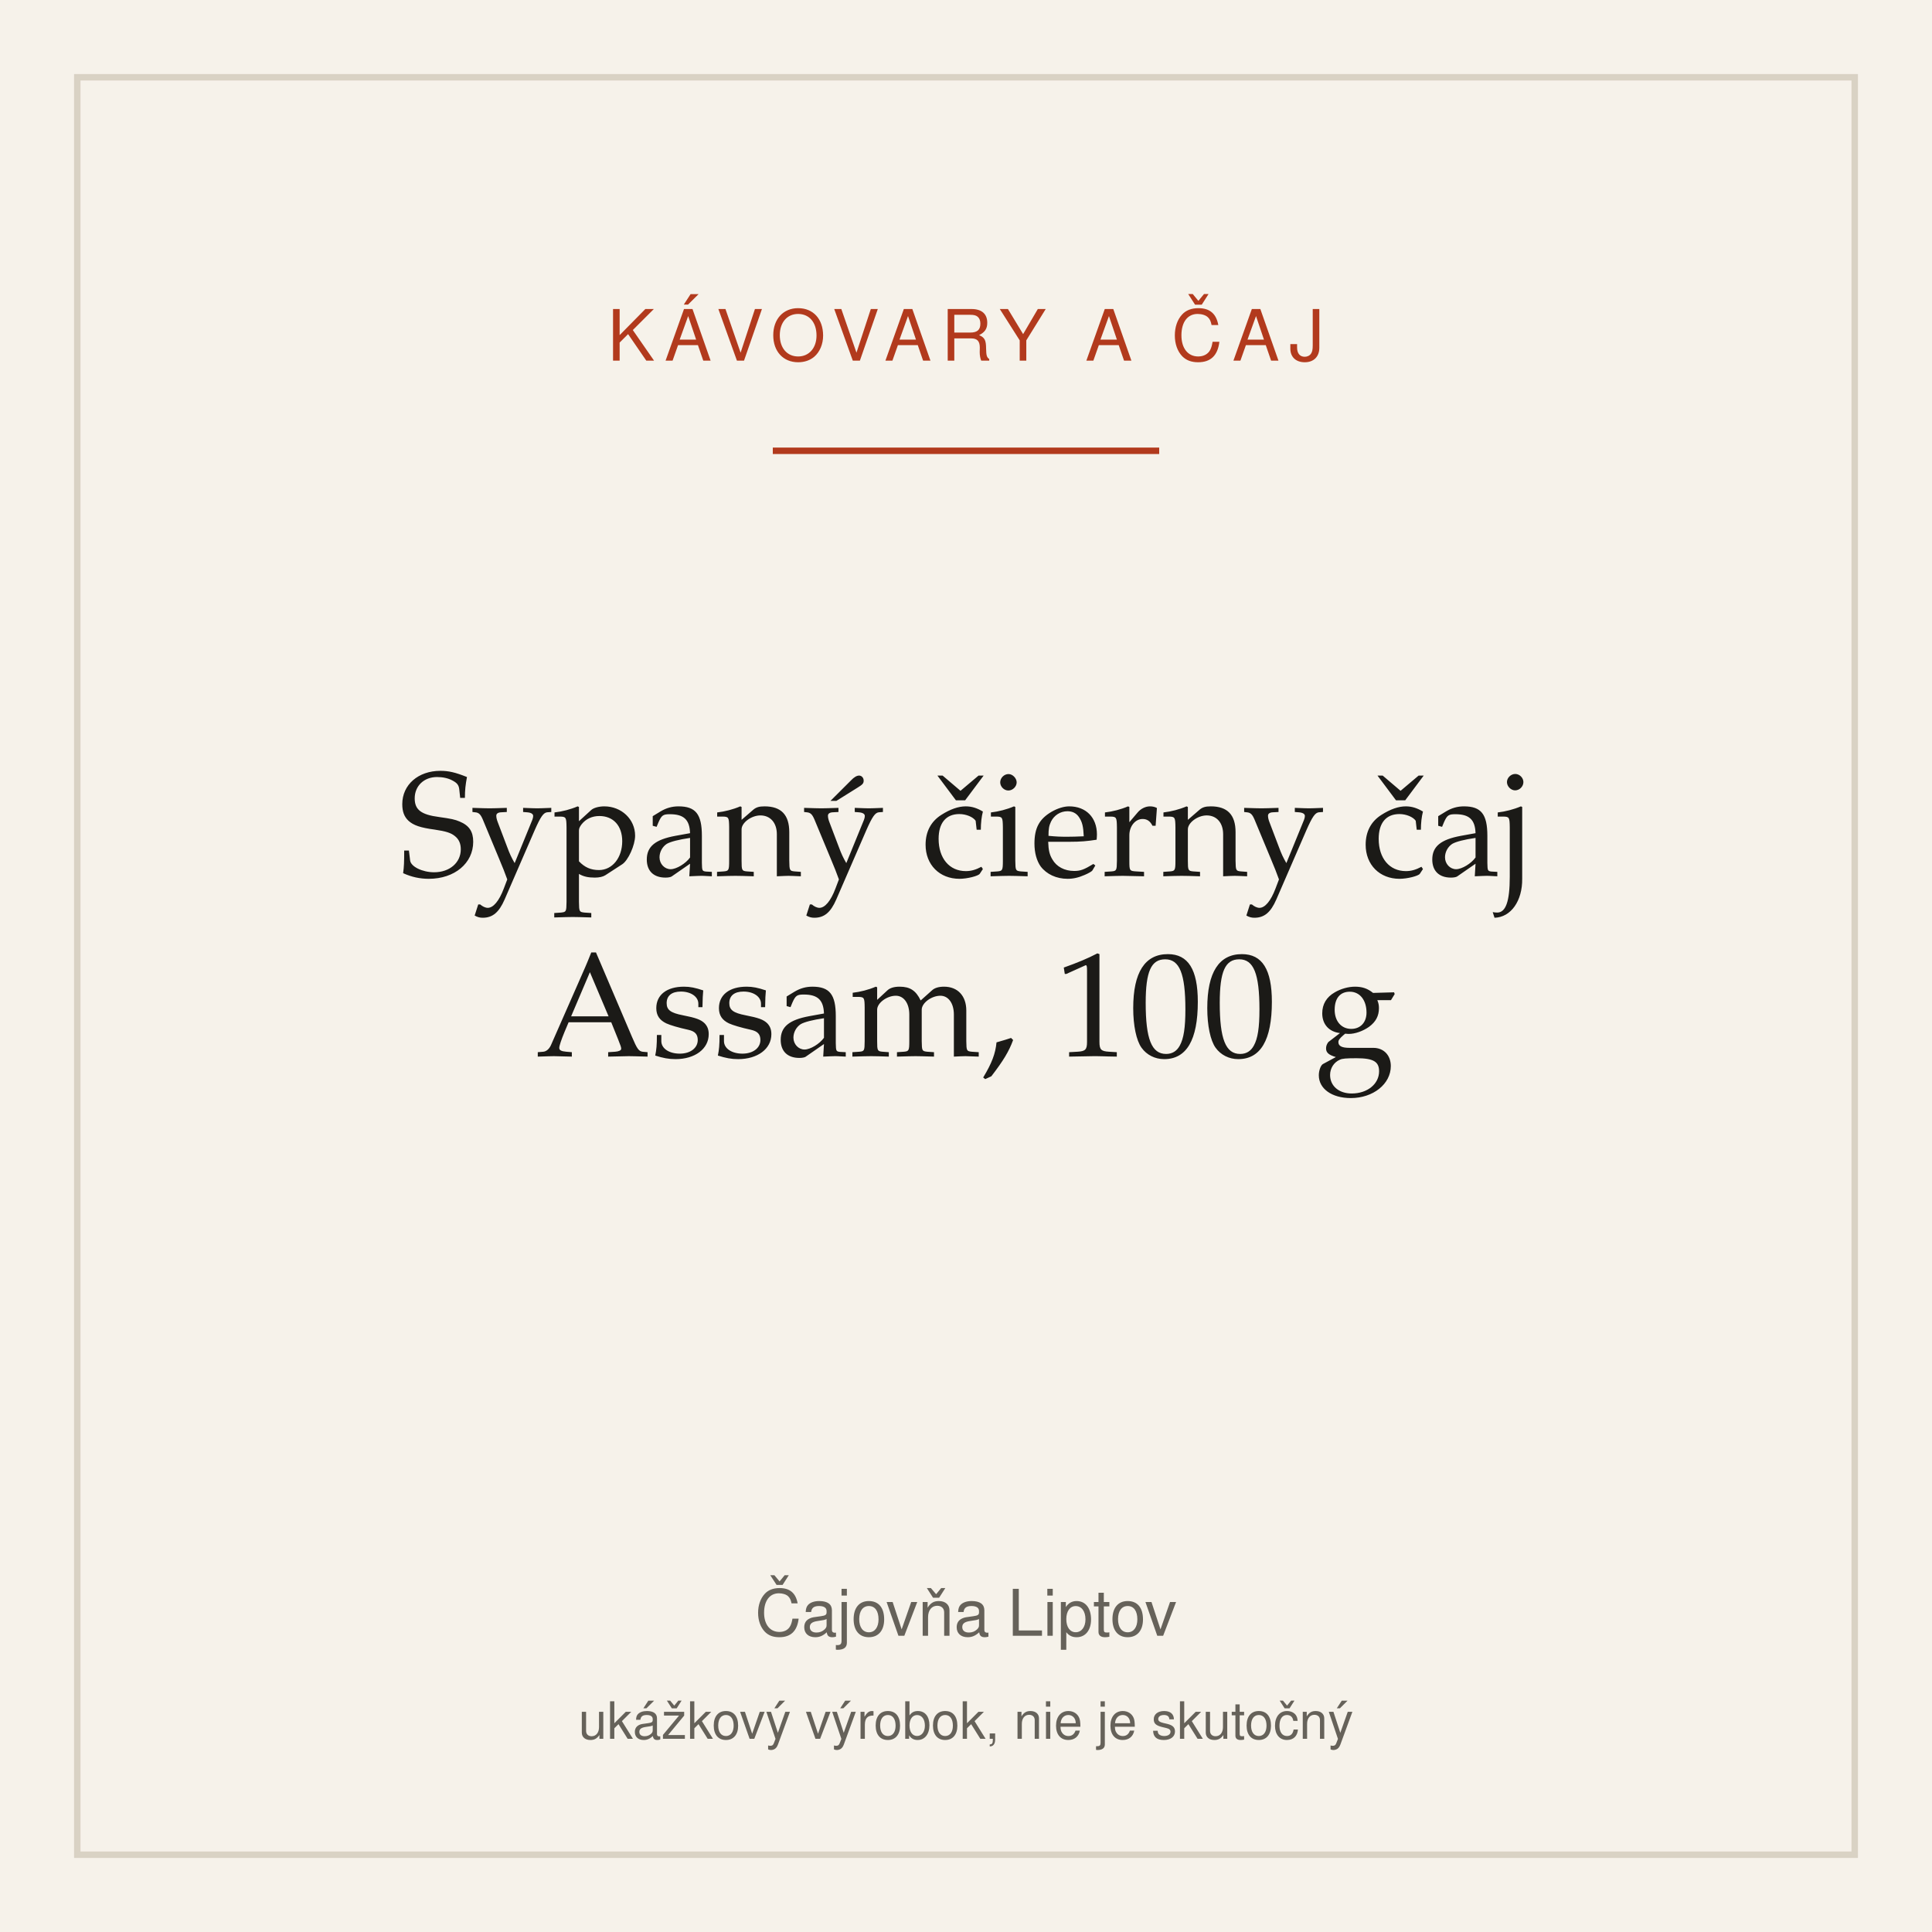
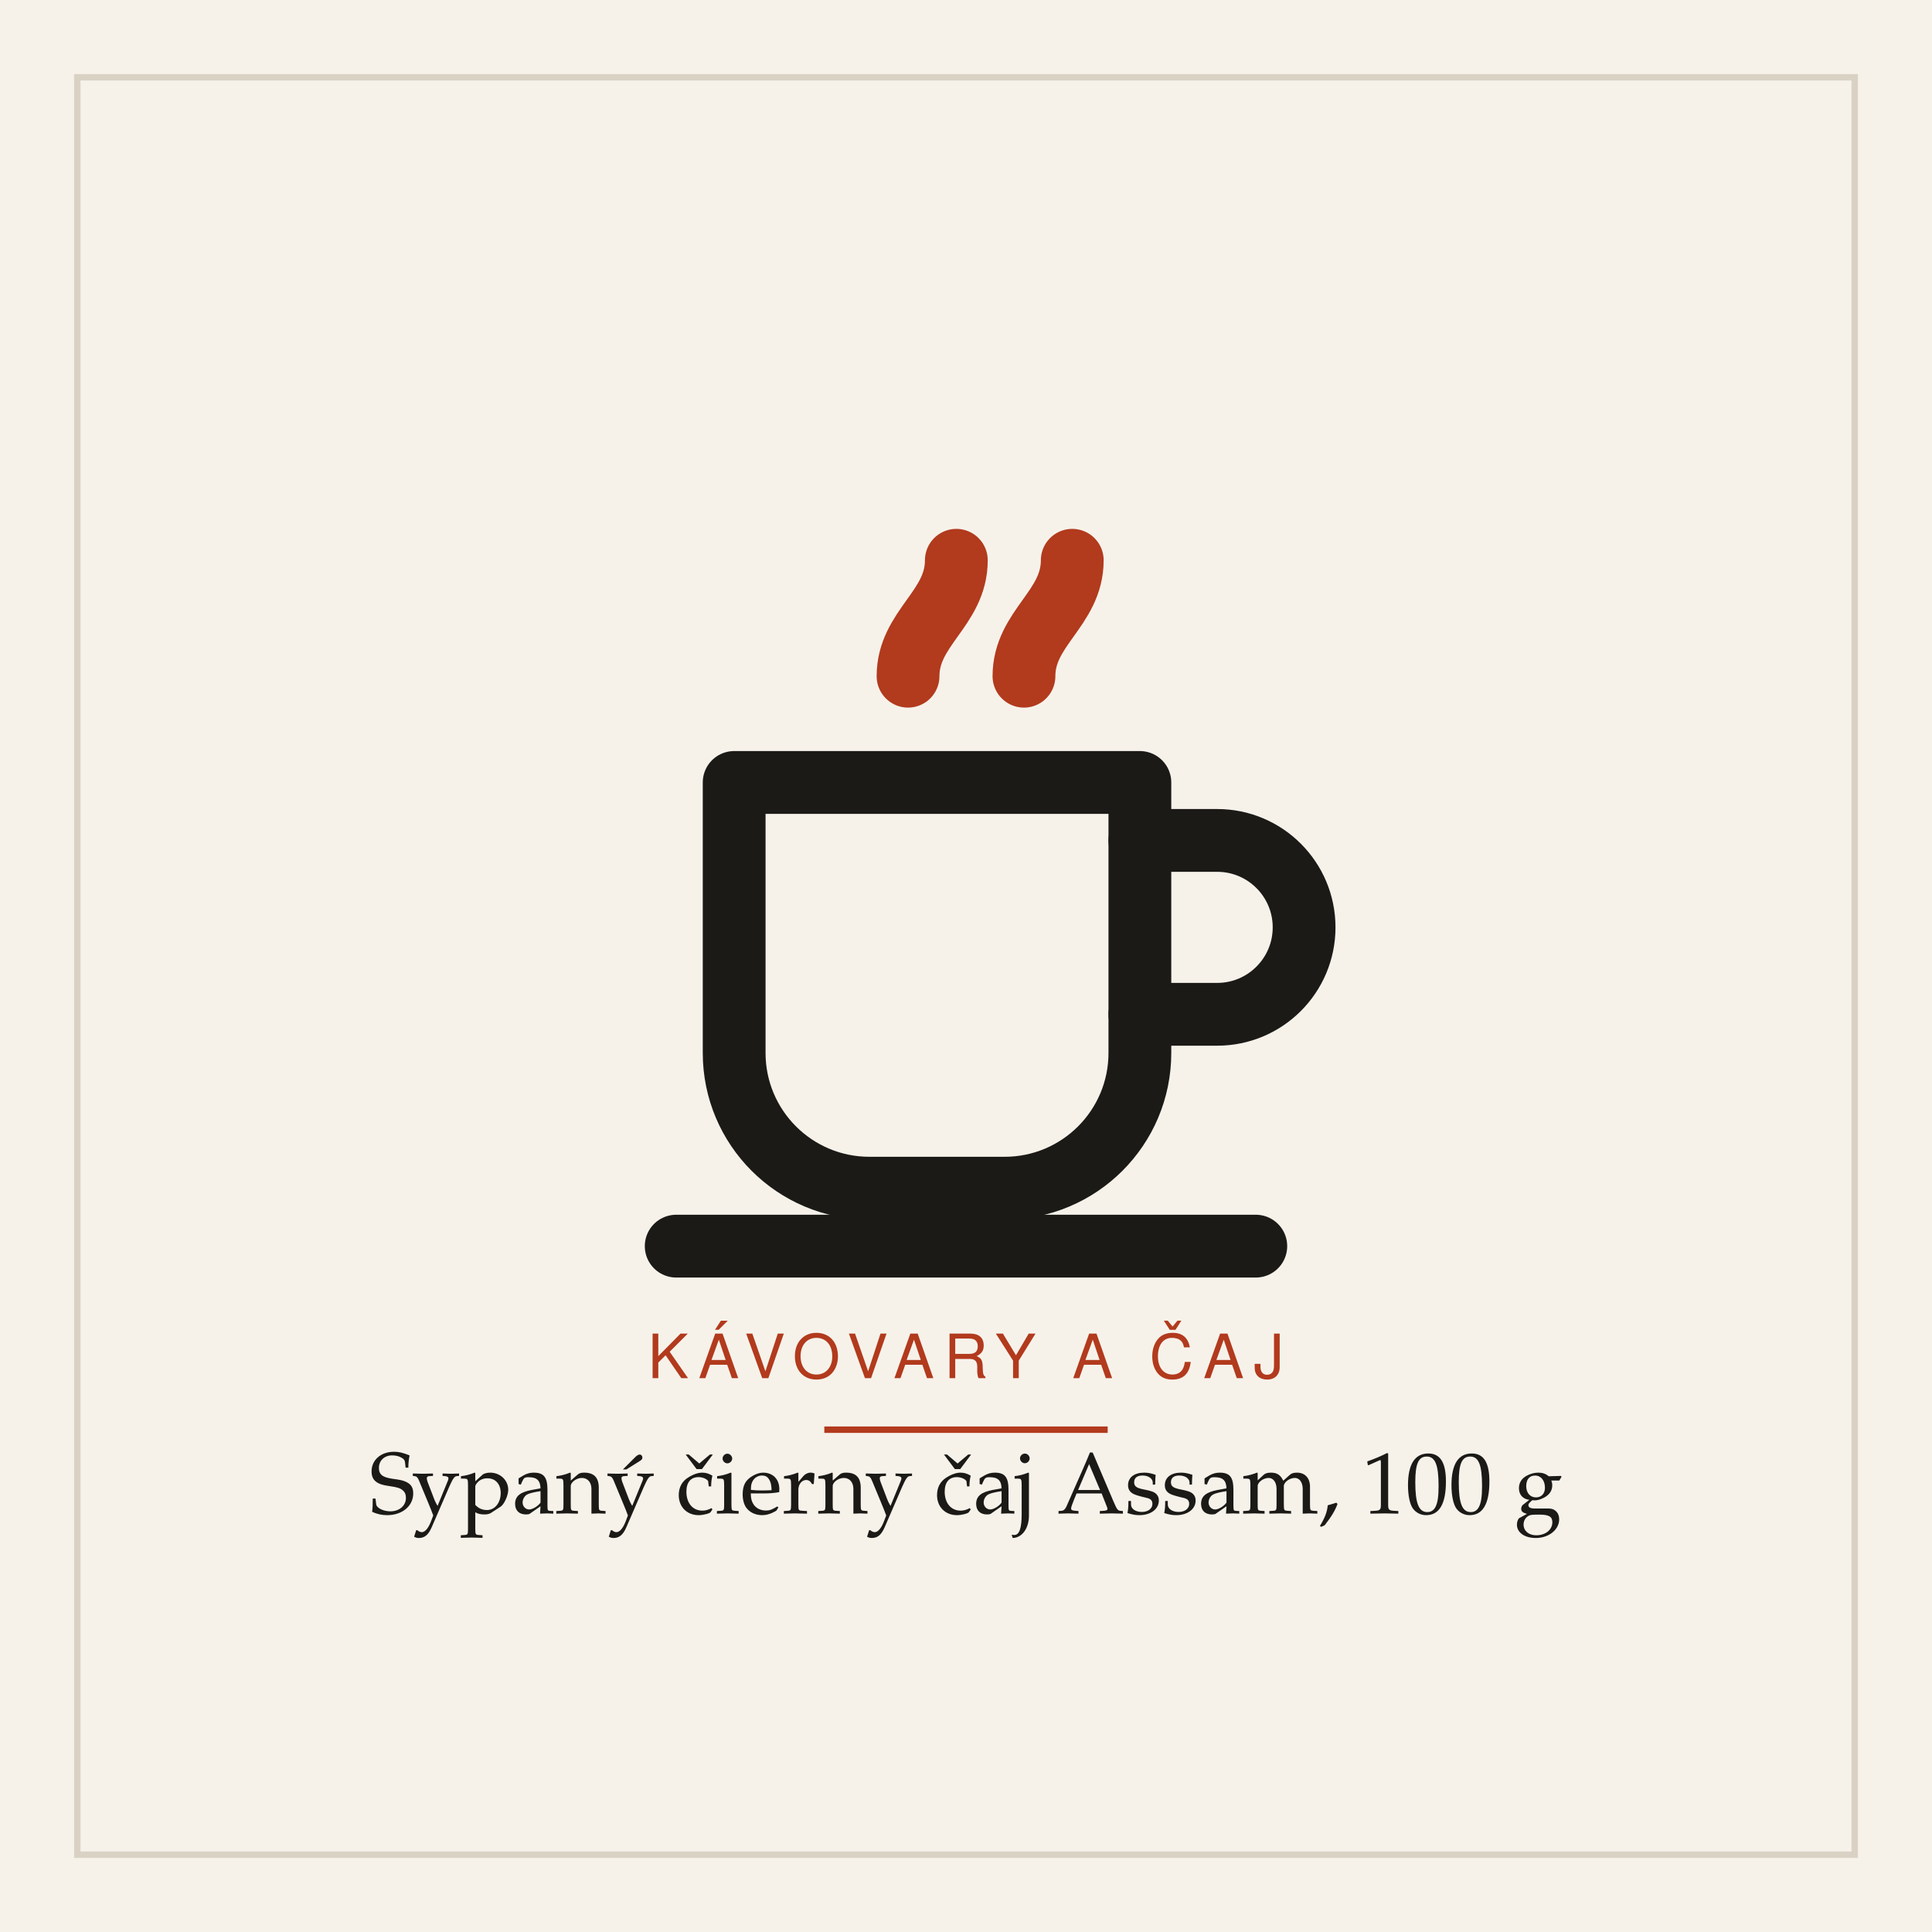
<svg xmlns="http://www.w3.org/2000/svg" width="600" height="600" viewBox="0 0 600 600" role="img" aria-label="Sypaný čierny čaj Assam, 100 g">
  <rect width="600" height="600" fill="#f6f2ea" />
  <rect x="24" y="24" width="552" height="552" fill="none" stroke="#d9d2c4" stroke-width="2" />
-   <text x="300" y="112" text-anchor="middle" font-family="system-ui,Segoe UI,Helvetica,Arial,sans-serif" font-size="22" letter-spacing="3" fill="#b23a1d">KÁVOVARY A ČAJ</text>
-   <line x1="240" y1="140" x2="360" y2="140" stroke="#b23a1d" stroke-width="2" />
-   <text x="300" y="272" text-anchor="middle" font-family="Iowan Old Style,Palatino,Georgia,serif" font-size="46" fill="#1b1a17">Sypaný čierny čaj</text>
-   <text x="300" y="328" text-anchor="middle" font-family="Iowan Old Style,Palatino,Georgia,serif" font-size="46" fill="#1b1a17">Assam, 100 g</text>
-   <text x="300" y="508" text-anchor="middle" font-family="system-ui,Segoe UI,Helvetica,Arial,sans-serif" font-size="20" fill="#66625a">Čajovňa Liptov</text>
-   <text x="300" y="540" text-anchor="middle" font-family="system-ui,Segoe UI,Helvetica,Arial,sans-serif" font-size="16" fill="#66625a">ukážkový výrobok, nie je skutočný</text>
+   <g transform="translate(150 132) scale(1.5)">
+     <g fill="none" stroke="#1b1a17" stroke-width="13" stroke-linecap="round" stroke-linejoin="round">
+       <path d="M52 74 h84 v56 a28 28 0 0 1 -28 28 h-28 a28 28 0 0 1 -28 -28 z" />
+       <path d="M136 86 h16 a18 18 0 0 1 0 36 h-16" />
+       <path d="M40 170 h120" />
+       <path d="M88 52 c0 -10 10 -14 10 -24" stroke="#b23a1d" />
+       <path d="M112 52 c0 -10 10 -14 10 -24" stroke="#b23a1d" />
+     </g>
+   </g>
+   <text x="300" y="428" text-anchor="middle" font-family="system-ui,Segoe UI,Helvetica,Arial,sans-serif" font-size="19" letter-spacing="3" fill="#b23a1d">KÁVOVARY A ČAJ</text>
+   <line x1="256" y1="444" x2="344" y2="444" stroke="#b23a1d" stroke-width="2" />
+   <text x="300" y="470" text-anchor="middle" font-family="Iowan Old Style,Palatino,Georgia,serif" font-size="27" fill="#1b1a17">Sypaný čierny čaj Assam, 100 g</text>
</svg>
